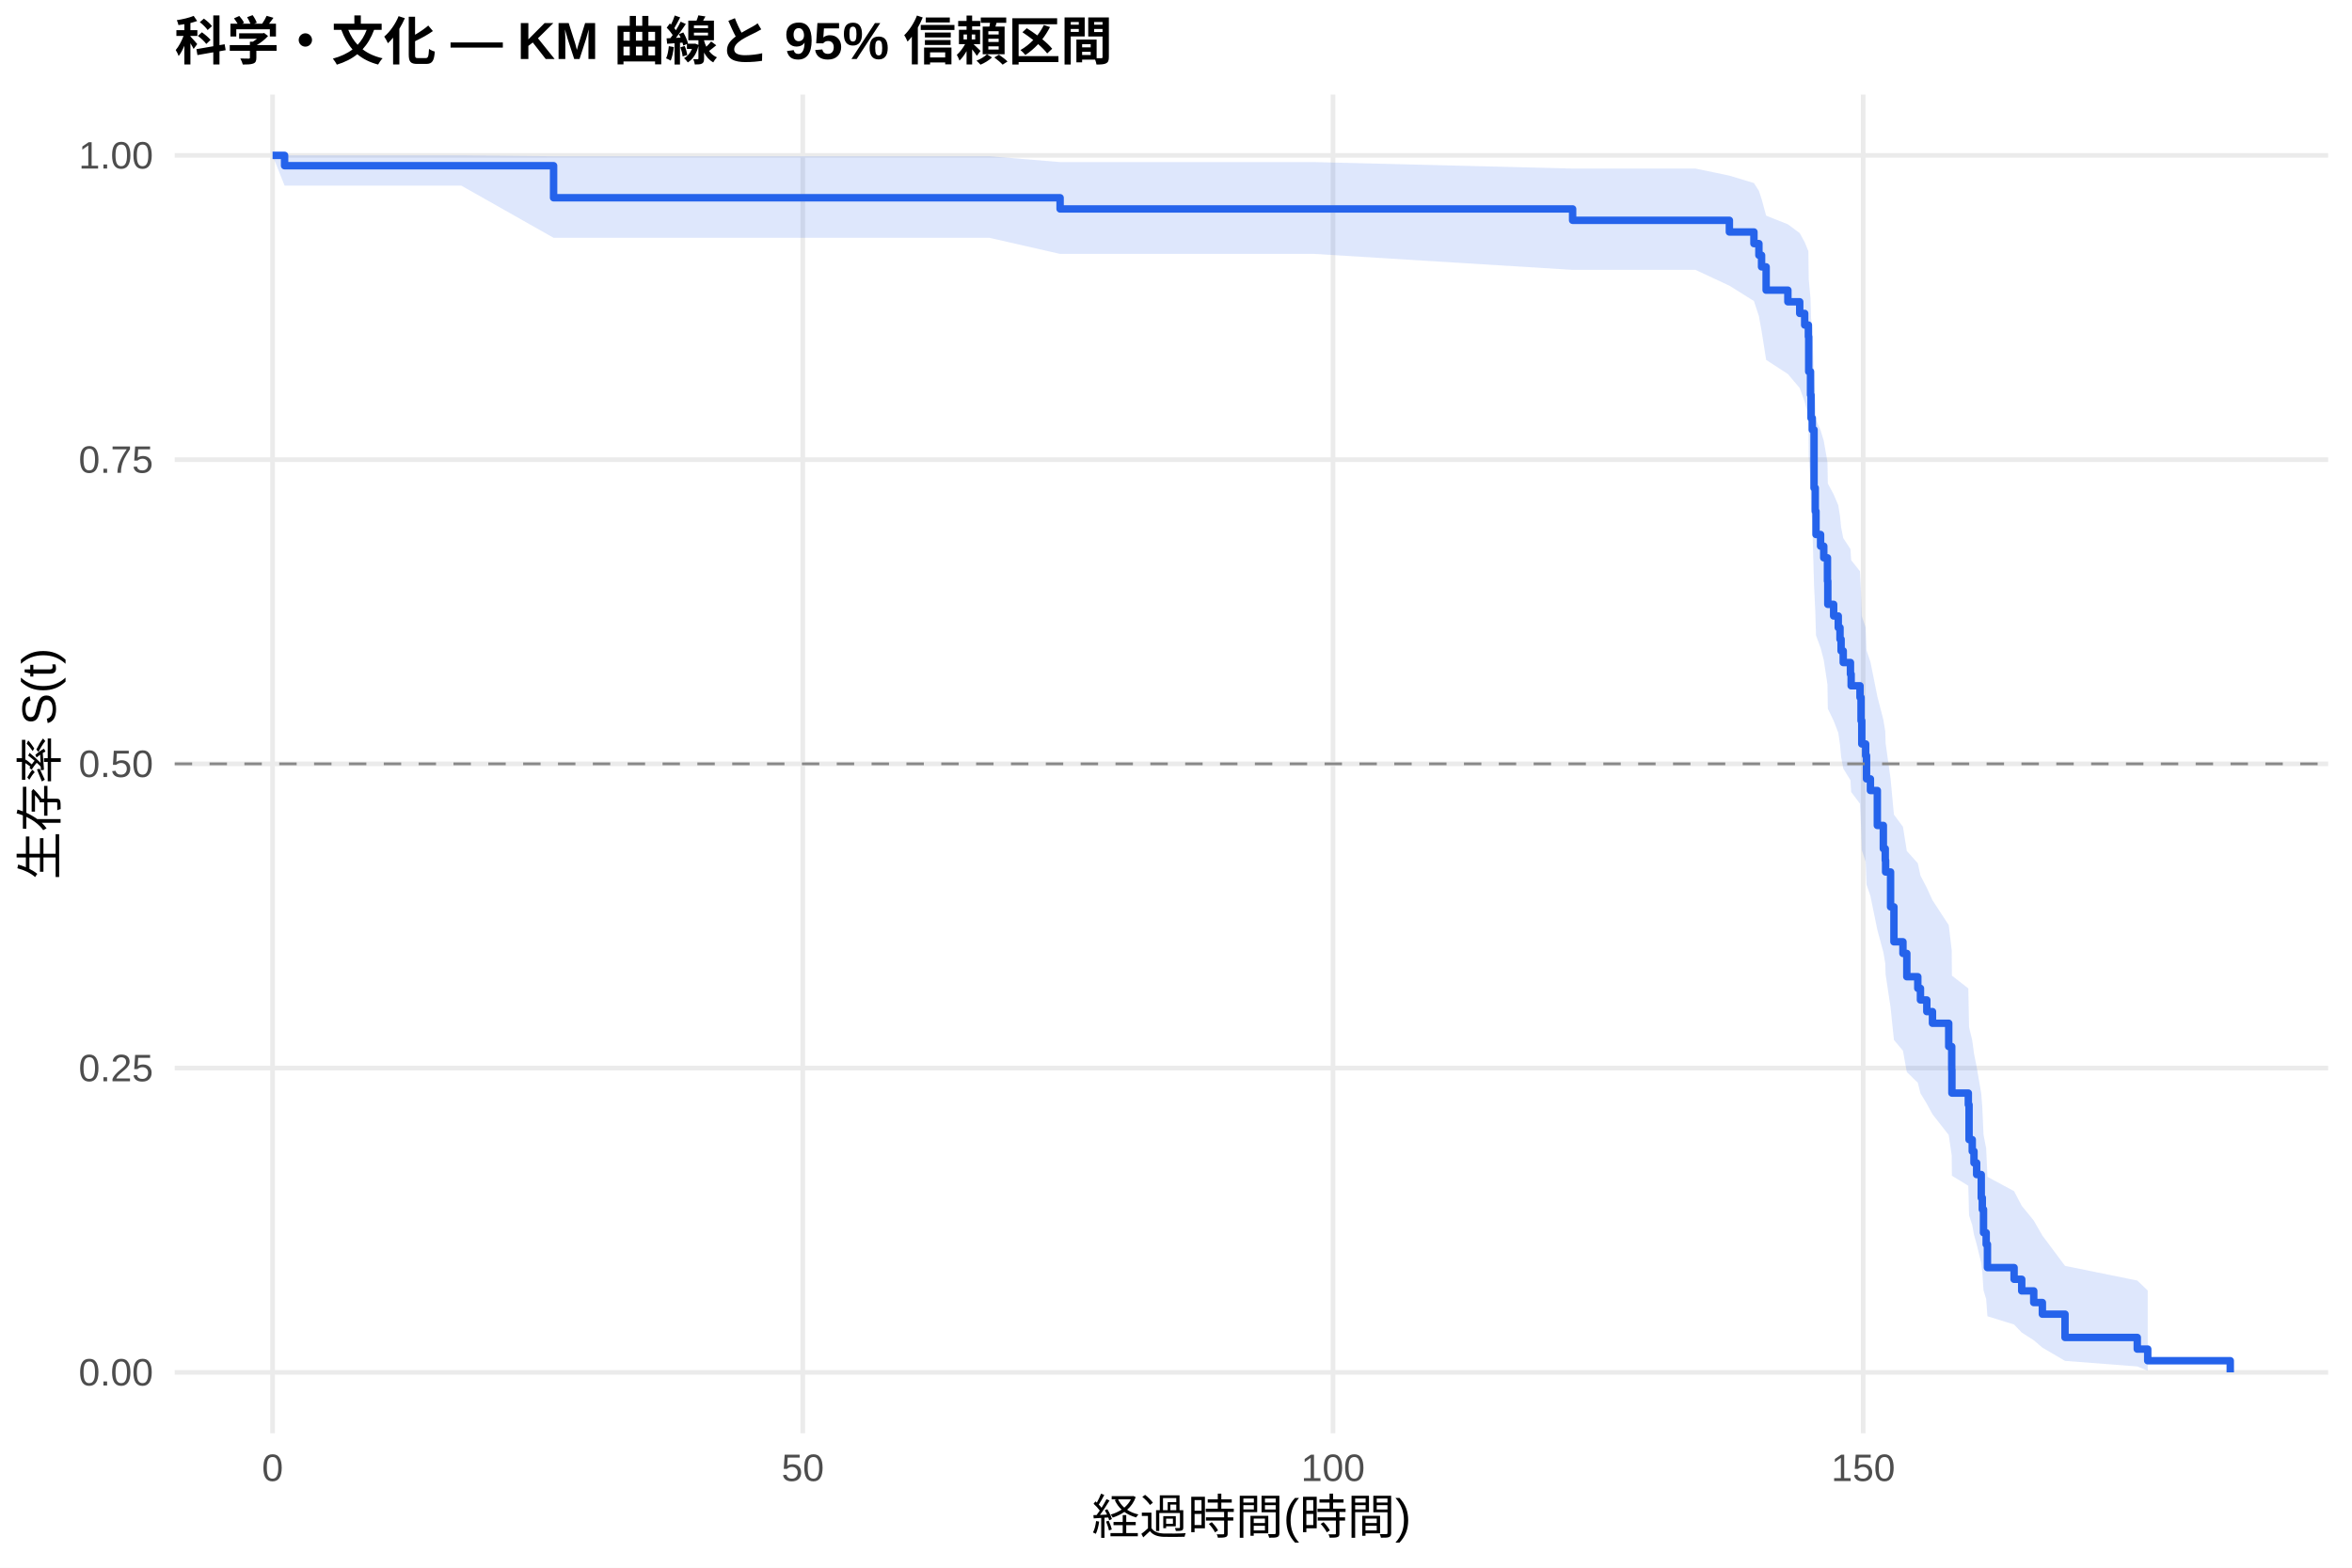
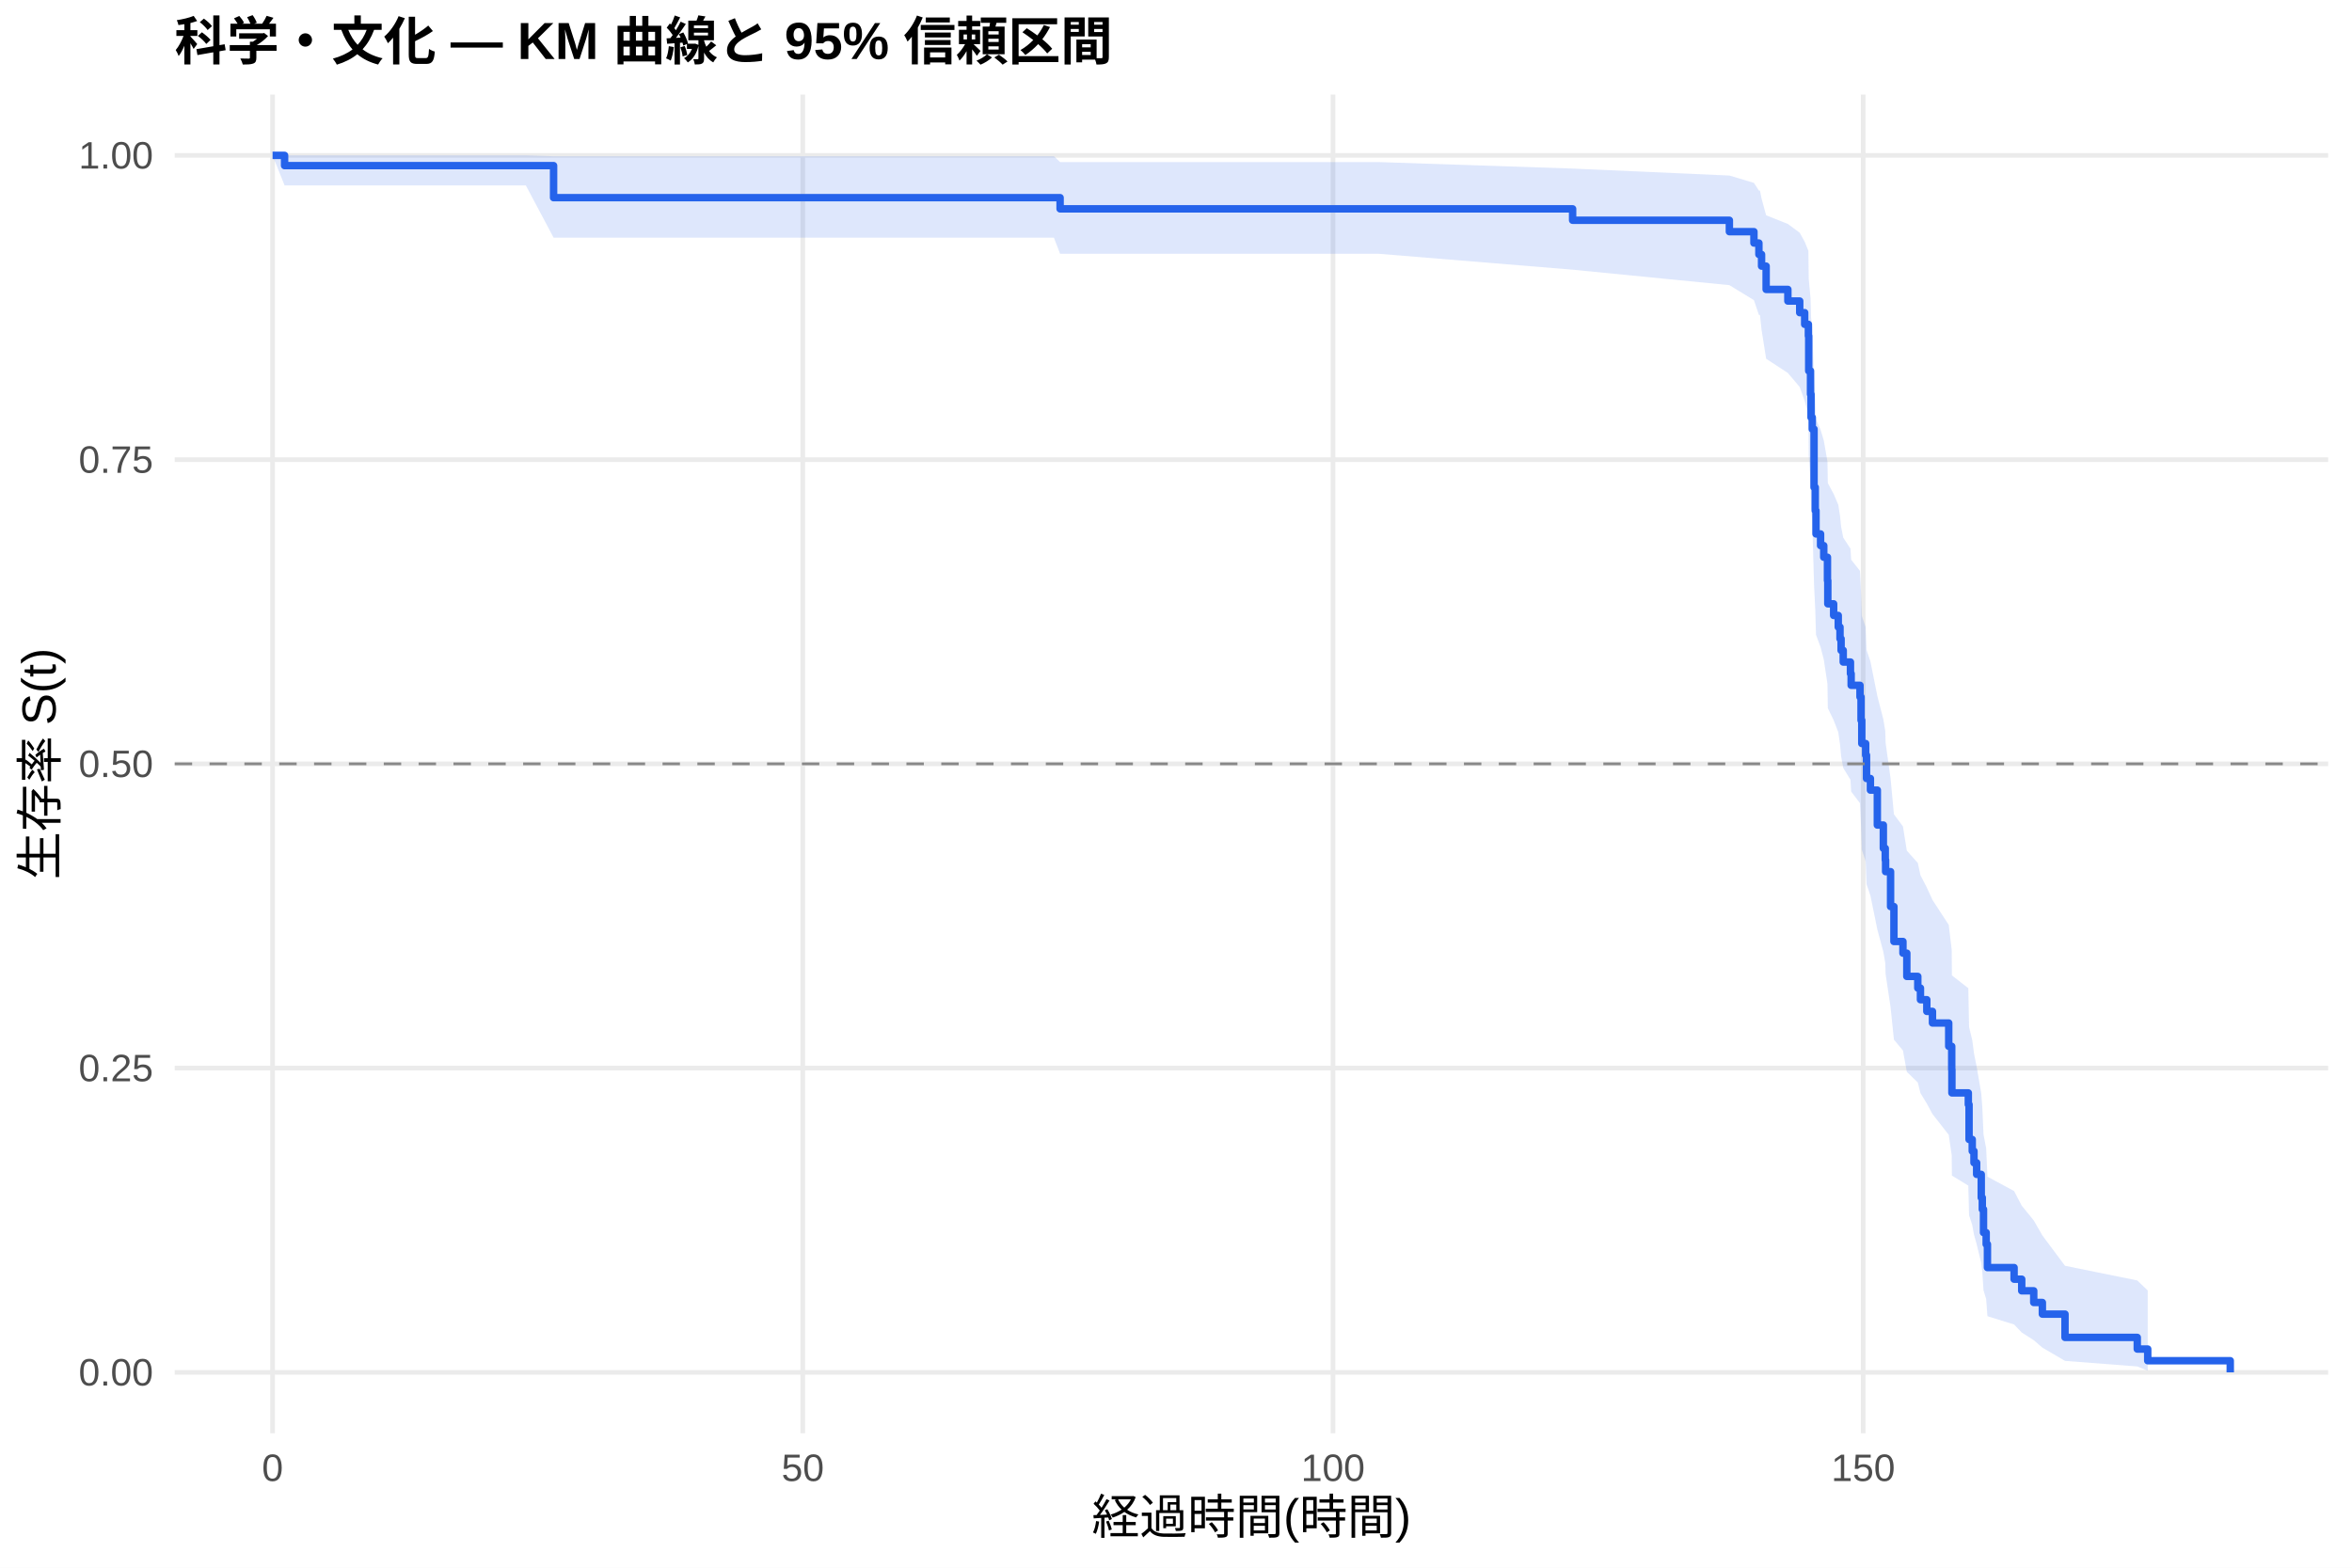
<svg xmlns="http://www.w3.org/2000/svg" width="540.00pt" height="360.00pt" viewBox="0 0 540.00 360.00">
  <g class="svglite">
    <defs>
      <style type="text/css">
    .svglite line, .svglite polyline, .svglite polygon, .svglite path, .svglite rect, .svglite circle {
      fill: none;
      stroke: #000000;
      stroke-linecap: round;
      stroke-linejoin: round;
      stroke-miterlimit: 10.00;
    }
    .svglite text {
      white-space: pre;
    }
    .svglite g.glyphgroup path {
      fill: inherit;
      stroke: none;
    }
  </style>
    </defs>
    <rect width="100%" height="100%" style="stroke: none; fill: #FFFFFF;" />
    <defs>
      <clipPath id="cpMC4wMHw1NDAuMDB8MC4wMHwzNjAuMDA=">
        <rect x="0.00" y="0.00" width="540.00" height="360.00" />
      </clipPath>
    </defs>
    <g clip-path="url(#cpMC4wMHw1NDAuMDB8MC4wMHwzNjAuMDA=)">
      <rect x="0" y="0.00" width="540.00" height="360.00" style="stroke-width: 1.07; stroke: none; fill: #FFFFFF;" />
    </g>
    <defs>
      <clipPath id="cpNDAuMTF8NTM0LjUyfDIxLjcxfDMyOS4xMg==">
        <rect x="40.11" y="21.71" width="494.41" height="307.41" />
      </clipPath>
    </defs>
    <g clip-path="url(#cpNDAuMTF8NTM0LjUyfDIxLjcxfDMyOS4xMg==)">
      <polyline points="40.11,315.14 534.52,315.14 " style="stroke-width: 1.07; stroke: #EBEBEB; stroke-linecap: butt;" />
      <polyline points="40.11,245.28 534.52,245.28 " style="stroke-width: 1.07; stroke: #EBEBEB; stroke-linecap: butt;" />
      <polyline points="40.11,175.41 534.52,175.41 " style="stroke-width: 1.07; stroke: #EBEBEB; stroke-linecap: butt;" />
      <polyline points="40.11,105.55 534.52,105.55 " style="stroke-width: 1.07; stroke: #EBEBEB; stroke-linecap: butt;" />
      <polyline points="40.11,35.68 534.52,35.68 " style="stroke-width: 1.07; stroke: #EBEBEB; stroke-linecap: butt;" />
      <polyline points="62.58,329.12 62.58,21.71 " style="stroke-width: 1.07; stroke: #EBEBEB; stroke-linecap: butt;" />
      <polyline points="184.31,329.12 184.31,21.71 " style="stroke-width: 1.07; stroke: #EBEBEB; stroke-linecap: butt;" />
      <polyline points="306.04,329.12 306.04,21.71 " style="stroke-width: 1.07; stroke: #EBEBEB; stroke-linecap: butt;" />
      <polyline points="427.77,329.12 427.77,21.71 " style="stroke-width: 1.07; stroke: #EBEBEB; stroke-linecap: butt;" />
-       <polygon points="62.58,35.68 65.34,35.68 105.92,35.68 127.10,35.88 158.91,35.88 213.65,35.88 227.16,35.88 243.39,37.22 288.35,37.22 301.78,37.22 361.06,38.71 389.26,38.71 397.05,40.33 402.69,42.04 403.83,43.82 404.44,45.67 405.49,49.52 410.48,51.51 413.20,53.53 414.34,55.60 415.19,57.69 415.27,64.12 415.68,68.52 415.80,73.01 416.08,75.28 416.49,86.86 416.77,91.60 416.94,96.39 417.99,98.80 418.72,101.23 419.57,106.11 419.65,111.04 420.99,113.52 422.05,116.02 422.45,118.52 422.70,121.03 423.19,123.56 424.85,126.09 425.01,128.63 427.04,131.19 427.28,136.32 427.45,141.50 428.34,144.10 428.54,149.34 429.43,151.97 431.02,159.92 432.40,165.27 432.84,167.96 432.92,170.66 434.06,178.82 434.83,187.07 436.90,189.85 437.79,195.42 440.31,198.23 440.92,201.05 442.38,203.88 443.68,206.72 447.41,212.44 448.10,218.21 448.14,224.04 451.91,226.98 452.08,235.89 452.81,238.90 453.21,241.92 453.82,244.97 454.88,251.12 455.12,254.24 455.40,260.54 456.01,263.74 456.30,270.24 462.42,273.54 464.17,276.89 466.93,280.28 468.91,283.72 474.11,290.69 490.70,294.06 493.10,296.35 493.10,314.76 490.70,313.79 474.11,312.51 468.91,309.46 466.93,307.77 464.17,306.00 462.42,304.16 456.30,302.26 456.01,298.33 455.40,296.31 455.12,292.16 454.88,290.05 453.82,285.73 453.21,283.54 452.81,281.33 452.08,279.10 451.91,272.30 448.14,269.99 448.10,265.34 447.41,260.63 443.68,255.87 442.38,253.47 440.92,251.06 440.31,248.63 437.79,246.19 436.90,241.28 434.83,238.81 434.06,231.33 432.92,223.76 432.84,221.22 432.40,218.66 431.02,213.52 429.43,205.74 428.54,203.13 428.34,197.87 427.45,195.23 427.28,189.91 427.04,184.56 425.01,181.87 424.85,179.17 423.19,176.46 422.70,173.73 422.45,171.00 422.05,168.26 420.99,165.51 419.65,162.74 419.57,157.18 418.72,151.58 417.99,148.76 416.94,145.92 416.77,140.22 416.49,134.47 416.08,119.83 415.80,116.85 415.68,110.84 415.27,104.75 415.19,95.45 414.34,92.30 413.20,89.11 410.48,85.89 405.49,82.64 404.44,75.99 403.83,72.60 402.69,69.13 397.05,65.60 389.26,61.97 361.06,61.97 301.78,58.31 288.35,58.31 243.39,58.31 227.16,54.61 213.65,54.61 158.91,54.61 127.10,54.61 105.92,42.63 65.34,42.63 62.58,35.68 " style="stroke-width: 0.00; stroke: none; stroke-linecap: butt; fill: #2563EB; fill-opacity: 0.15;" />
-       <polyline points="62.58,35.68 65.34,35.68 105.92,35.68 127.10,35.88 158.91,35.88 213.65,35.88 227.16,35.88 243.39,37.22 288.35,37.22 301.78,37.22 361.06,38.71 389.26,38.71 397.05,40.33 402.69,42.04 403.83,43.82 404.44,45.67 405.49,49.52 410.48,51.51 413.20,53.53 414.34,55.60 415.19,57.69 415.27,64.12 415.68,68.52 415.80,73.01 416.08,75.28 416.49,86.86 416.77,91.60 416.94,96.39 417.99,98.80 418.72,101.23 419.57,106.11 419.65,111.04 420.99,113.52 422.05,116.02 422.45,118.52 422.70,121.03 423.19,123.56 424.85,126.09 425.01,128.63 427.04,131.19 427.28,136.32 427.45,141.50 428.34,144.10 428.54,149.34 429.43,151.97 431.02,159.92 432.40,165.27 432.84,167.96 432.92,170.66 434.06,178.82 434.83,187.07 436.90,189.85 437.79,195.42 440.31,198.23 440.92,201.05 442.38,203.88 443.68,206.72 447.41,212.44 448.10,218.21 448.14,224.04 451.91,226.98 452.08,235.89 452.81,238.90 453.21,241.92 453.82,244.97 454.88,251.12 455.12,254.24 455.40,260.54 456.01,263.74 456.30,270.24 462.42,273.54 464.17,276.89 466.93,280.28 468.91,283.72 474.11,290.69 490.70,294.06 493.10,296.35 " style="stroke-width: 1.07; stroke: none; stroke-linecap: butt;" />
-       <polyline points="493.10,314.76 490.70,313.79 474.11,312.51 468.91,309.46 466.93,307.77 464.17,306.00 462.42,304.16 456.30,302.26 456.01,298.33 455.40,296.31 455.12,292.16 454.88,290.05 453.82,285.73 453.21,283.54 452.81,281.33 452.08,279.10 451.91,272.30 448.14,269.99 448.10,265.34 447.41,260.63 443.68,255.87 442.38,253.47 440.92,251.06 440.31,248.63 437.79,246.19 436.90,241.28 434.83,238.81 434.06,231.33 432.92,223.76 432.84,221.22 432.40,218.66 431.02,213.52 429.43,205.74 428.54,203.13 428.34,197.87 427.45,195.23 427.28,189.91 427.04,184.56 425.01,181.87 424.85,179.17 423.19,176.46 422.70,173.73 422.45,171.00 422.05,168.26 420.99,165.51 419.65,162.74 419.57,157.18 418.72,151.58 417.99,148.76 416.94,145.92 416.77,140.22 416.49,134.47 416.08,119.83 415.80,116.85 415.68,110.84 415.27,104.75 415.19,95.45 414.34,92.30 413.20,89.11 410.48,85.89 405.49,82.64 404.44,75.99 403.83,72.60 402.69,69.13 397.05,65.60 389.26,61.97 361.06,61.97 301.78,58.31 288.35,58.31 243.39,58.31 227.16,54.61 213.65,54.61 158.91,54.61 127.10,54.61 105.92,42.63 65.34,42.63 62.58,35.68 " style="stroke-width: 1.07; stroke: none; stroke-linecap: butt;" />
-       <polyline points="62.58,35.68 65.34,35.68 65.34,38.05 105.92,38.05 105.92,38.05 127.10,38.05 127.10,45.41 158.91,45.41 158.91,45.41 213.65,45.41 213.65,45.41 227.16,45.41 227.16,45.41 243.39,45.41 243.39,47.98 288.35,47.98 288.35,47.98 301.78,47.98 301.78,47.98 361.06,47.98 361.06,50.59 389.26,50.59 389.26,50.59 397.05,50.59 397.05,53.27 402.69,53.27 402.69,55.94 403.83,55.94 403.83,58.61 404.44,58.61 404.44,61.28 405.49,61.28 405.49,66.63 410.48,66.63 410.48,69.30 413.20,69.30 413.20,71.97 414.34,71.97 414.34,74.64 415.19,74.64 415.19,77.32 415.27,77.32 415.27,85.33 415.68,85.33 415.68,90.68 415.80,90.68 415.80,96.02 416.08,96.02 416.08,98.69 416.49,98.69 416.49,112.06 416.77,112.06 416.77,117.40 416.94,117.40 416.94,122.74 417.99,122.74 417.99,125.42 418.72,125.42 418.72,128.09 419.57,128.09 419.57,133.43 419.65,133.43 419.65,138.78 420.99,138.78 420.99,141.45 422.05,141.45 422.05,144.12 422.45,144.12 422.45,146.79 422.70,146.79 422.70,149.47 423.19,149.47 423.19,152.14 424.85,152.14 424.85,154.81 425.01,154.81 425.01,157.48 427.04,157.48 427.04,160.15 427.28,160.15 427.28,165.50 427.45,165.50 427.45,170.84 428.34,170.84 428.34,173.52 428.54,173.52 428.54,178.86 429.43,178.86 429.43,181.53 431.02,181.53 431.02,189.55 432.40,189.55 432.40,194.89 432.84,194.89 432.84,197.57 432.92,197.57 432.92,200.24 434.06,200.24 434.06,208.25 434.83,208.25 434.83,216.27 436.90,216.27 436.90,218.94 437.79,218.94 437.79,224.29 440.31,224.29 440.31,226.96 440.92,226.96 440.92,229.63 442.38,229.63 442.38,232.30 443.68,232.30 443.68,234.98 447.41,234.98 447.41,240.32 448.10,240.32 448.10,245.67 448.14,245.67 448.14,251.01 451.91,251.01 451.91,253.68 452.08,253.68 452.08,261.70 452.81,261.70 452.81,264.37 453.21,264.37 453.21,267.04 453.82,267.04 453.82,269.72 454.88,269.72 454.88,275.06 455.12,275.06 455.12,277.73 455.40,277.73 455.40,283.08 456.01,283.08 456.01,285.75 456.30,285.75 456.30,291.09 462.42,291.09 462.42,293.77 464.17,293.77 464.17,296.44 466.93,296.44 466.93,299.11 468.91,299.11 468.91,301.78 474.11,301.78 474.11,307.13 490.70,307.13 490.70,309.80 493.10,309.80 493.10,312.47 512.05,312.47 512.05,315.14 " style="stroke-width: 1.71; stroke: #2563EB; stroke-linecap: butt;" />
+       <polygon points="62.58,35.68 65.34,35.68 77.39,35.68 120.73,35.68 127.10,35.88 173.72,35.88 228.46,35.88 241.97,35.88 243.39,37.22 303.16,37.22 316.59,37.22 361.06,38.71 397.05,40.31 402.69,42.00 403.83,43.76 404.07,43.76 404.44,45.60 405.49,49.44 410.48,51.43 413.20,53.45 414.34,55.51 415.19,57.60 415.27,64.02 415.68,68.42 415.80,72.90 416.08,75.17 416.49,86.76 416.77,91.49 416.94,96.28 417.99,98.70 418.72,101.12 419.57,106.01 419.65,110.94 420.99,113.42 422.05,115.91 422.45,118.42 422.70,120.93 423.19,123.46 424.85,125.99 425.01,128.53 427.04,131.09 427.28,136.23 427.45,141.41 428.34,144.01 428.54,149.24 429.43,151.88 431.02,159.83 432.40,165.19 432.84,167.88 432.92,170.58 434.06,178.74 434.83,187.00 436.90,189.77 437.79,195.35 440.31,198.16 440.92,200.98 442.38,203.81 443.68,206.65 447.41,212.38 448.10,218.15 448.14,223.99 451.91,226.93 452.08,235.84 452.81,238.85 453.21,241.88 453.82,244.93 454.88,251.08 455.12,254.20 455.40,260.51 456.01,263.71 456.30,270.21 462.42,273.51 464.17,276.86 466.93,280.26 468.91,283.70 474.11,290.67 490.70,294.04 493.10,296.34 493.10,314.76 490.70,313.79 474.11,312.51 468.91,309.46 466.93,307.76 464.17,305.99 462.42,304.15 456.30,302.25 456.01,298.32 455.40,296.30 455.12,292.15 454.88,290.03 453.82,285.71 453.21,283.52 452.81,281.31 452.08,279.07 451.91,272.26 448.14,269.96 448.10,265.30 447.41,260.59 443.68,255.82 442.38,253.42 440.92,251.01 440.31,248.58 437.79,246.14 436.90,241.23 434.83,238.75 434.06,231.27 432.92,223.69 432.84,221.14 432.40,218.58 431.02,213.44 429.43,205.65 428.54,203.03 428.34,197.77 427.45,195.13 427.28,189.81 427.04,184.45 425.01,181.76 424.85,179.05 423.19,176.34 422.70,173.61 422.45,170.88 422.05,168.13 420.99,165.38 419.65,162.61 419.57,157.04 418.72,151.43 417.99,148.61 416.94,145.77 416.77,140.06 416.49,134.30 416.08,119.64 415.80,116.66 415.68,110.64 415.27,104.55 415.19,95.22 414.34,92.06 413.20,88.87 410.48,85.65 405.49,82.38 404.44,75.72 404.07,72.31 403.83,72.31 402.69,68.93 397.05,65.48 361.06,61.93 316.59,58.28 303.16,58.28 243.39,58.28 241.97,54.57 228.46,54.57 173.72,54.57 127.10,54.57 120.73,42.58 77.39,42.58 65.34,42.58 62.58,35.68 " style="stroke-width: 0.00; stroke: none; stroke-linecap: butt; fill: #2563EB; fill-opacity: 0.15;" />
+       <polyline points="62.58,35.68 65.34,35.68 77.39,35.68 120.73,35.68 127.10,35.88 173.72,35.88 228.46,35.88 241.97,35.88 243.39,37.22 303.16,37.22 316.59,37.22 361.06,38.71 397.05,40.31 402.69,42.00 403.83,43.76 404.07,43.76 404.44,45.60 405.49,49.44 410.48,51.43 413.20,53.45 414.34,55.51 415.19,57.60 415.27,64.02 415.68,68.42 415.80,72.90 416.08,75.17 416.49,86.76 416.77,91.49 416.94,96.28 417.99,98.70 418.72,101.12 419.57,106.01 419.65,110.94 420.99,113.42 422.05,115.91 422.45,118.42 422.70,120.93 423.19,123.46 424.85,125.99 425.01,128.53 427.04,131.09 427.28,136.23 427.45,141.41 428.34,144.01 428.54,149.24 429.43,151.88 431.02,159.83 432.40,165.19 432.84,167.88 432.92,170.58 434.06,178.74 434.83,187.00 436.90,189.77 437.79,195.35 440.31,198.16 440.92,200.98 442.38,203.81 443.68,206.65 447.41,212.38 448.10,218.15 448.14,223.99 451.91,226.93 452.08,235.84 452.81,238.85 453.21,241.88 453.82,244.93 454.88,251.08 455.12,254.20 455.40,260.51 456.01,263.71 456.30,270.21 462.42,273.51 464.17,276.86 466.93,280.26 468.91,283.70 474.11,290.67 490.70,294.04 493.10,296.34 " style="stroke-width: 1.07; stroke: none; stroke-linecap: butt;" />
+       <polyline points="493.10,314.76 490.70,313.79 474.11,312.51 468.91,309.46 466.93,307.76 464.17,305.99 462.42,304.15 456.30,302.25 456.01,298.32 455.40,296.30 455.12,292.15 454.88,290.03 453.82,285.71 453.21,283.52 452.81,281.31 452.08,279.07 451.91,272.26 448.14,269.96 448.10,265.30 447.41,260.59 443.68,255.82 442.38,253.42 440.92,251.01 440.31,248.58 437.79,246.14 436.90,241.23 434.83,238.75 434.06,231.27 432.92,223.69 432.84,221.14 432.40,218.58 431.02,213.44 429.43,205.65 428.54,203.03 428.34,197.77 427.45,195.13 427.28,189.81 427.04,184.45 425.01,181.76 424.85,179.05 423.19,176.34 422.70,173.61 422.45,170.88 422.05,168.13 420.99,165.38 419.65,162.61 419.57,157.04 418.72,151.43 417.99,148.61 416.94,145.77 416.77,140.06 416.49,134.30 416.08,119.64 415.80,116.66 415.68,110.64 415.27,104.55 415.19,95.22 414.34,92.06 413.20,88.87 410.48,85.65 405.49,82.38 404.44,75.72 404.07,72.31 403.83,72.31 402.69,68.93 397.05,65.48 361.06,61.93 316.59,58.28 303.16,58.28 243.39,58.28 241.97,54.57 228.46,54.57 173.72,54.57 127.10,54.57 120.73,42.58 77.39,42.58 65.34,42.58 62.58,35.68 " style="stroke-width: 1.07; stroke: none; stroke-linecap: butt;" />
+       <polyline points="62.58,35.68 65.34,35.68 65.34,38.03 77.39,38.03 77.39,38.03 120.73,38.03 120.73,38.03 127.10,38.03 127.10,45.39 173.72,45.39 173.72,45.39 228.46,45.39 228.46,45.39 241.97,45.39 241.97,45.39 243.39,45.39 243.39,47.96 303.16,47.96 303.16,47.96 316.59,47.96 316.59,47.96 361.06,47.96 361.06,50.58 397.05,50.58 397.05,53.20 402.69,53.20 402.69,55.81 403.83,55.81 403.83,58.43 404.07,58.43 404.07,58.43 404.44,58.43 404.44,61.11 405.49,61.11 405.49,66.46 410.48,66.46 410.48,69.13 413.20,69.13 413.20,71.80 414.34,71.80 414.34,74.48 415.19,74.48 415.19,77.15 415.27,77.15 415.27,85.17 415.68,85.17 415.68,90.52 415.80,90.52 415.80,95.87 416.08,95.87 416.08,98.54 416.49,98.54 416.49,111.91 416.77,111.91 416.77,117.26 416.94,117.26 416.94,122.61 417.99,122.61 417.99,125.29 418.72,125.29 418.72,127.96 419.57,127.96 419.57,133.31 419.65,133.31 419.65,138.66 420.99,138.66 420.99,141.33 422.05,141.33 422.05,144.00 422.45,144.00 422.45,146.68 422.70,146.68 422.70,149.35 423.19,149.35 423.19,152.03 424.85,152.03 424.85,154.70 425.01,154.70 425.01,157.37 427.04,157.37 427.04,160.05 427.28,160.05 427.28,165.40 427.45,165.40 427.45,170.74 428.34,170.74 428.34,173.42 428.54,173.42 428.54,178.77 429.43,178.77 429.43,181.44 431.02,181.44 431.02,189.46 432.40,189.46 432.40,194.81 432.84,194.81 432.84,197.48 432.92,197.48 432.92,200.16 434.06,200.16 434.06,208.18 434.83,208.18 434.83,216.20 436.90,216.20 436.90,218.88 437.79,218.88 437.79,224.22 440.31,224.22 440.31,226.90 440.92,226.90 440.92,229.57 442.38,229.57 442.38,232.25 443.68,232.25 443.68,234.92 447.41,234.92 447.41,240.27 448.10,240.27 448.10,245.62 448.14,245.62 448.14,250.97 451.91,250.97 451.91,253.64 452.08,253.64 452.08,261.66 452.81,261.66 452.81,264.34 453.21,264.34 453.21,267.01 453.82,267.01 453.82,269.68 454.88,269.68 454.88,275.03 455.12,275.03 455.12,277.71 455.40,277.71 455.40,283.05 456.01,283.05 456.01,285.73 456.30,285.73 456.30,291.08 462.42,291.08 462.42,293.75 464.17,293.75 464.17,296.42 466.93,296.42 466.93,299.10 468.91,299.10 468.91,301.77 474.11,301.77 474.11,307.12 490.70,307.12 490.70,309.79 493.10,309.79 493.10,312.47 512.05,312.47 512.05,315.14 " style="stroke-width: 1.71; stroke: #2563EB; stroke-linecap: butt;" />
      <line x1="40.11" y1="175.41" x2="534.52" y2="175.41" style="stroke-width: 0.64; stroke: #888888; stroke-dasharray: 4.00,4.00; stroke-linecap: butt;" />
    </g>
    <g clip-path="url(#cpMC4wMHw1NDAuMDB8MC4wMHwzNjAuMDA=)">
      <text x="35.18" y="318.17" text-anchor="end" style="font-size: 8.80px;fill: #4D4D4D; font-family: &quot;Liberation Sans&quot;;" textLength="17.11px" lengthAdjust="spacingAndGlyphs">0.00</text>
      <text x="35.18" y="248.30" text-anchor="end" style="font-size: 8.80px;fill: #4D4D4D; font-family: &quot;Liberation Sans&quot;;" textLength="17.11px" lengthAdjust="spacingAndGlyphs">0.25</text>
      <text x="35.18" y="178.44" text-anchor="end" style="font-size: 8.80px;fill: #4D4D4D; font-family: &quot;Liberation Sans&quot;;" textLength="17.11px" lengthAdjust="spacingAndGlyphs">0.50</text>
      <text x="35.18" y="108.57" text-anchor="end" style="font-size: 8.80px;fill: #4D4D4D; font-family: &quot;Liberation Sans&quot;;" textLength="17.11px" lengthAdjust="spacingAndGlyphs">0.75</text>
      <text x="35.18" y="38.71" text-anchor="end" style="font-size: 8.80px;fill: #4D4D4D; font-family: &quot;Liberation Sans&quot;;" textLength="17.11px" lengthAdjust="spacingAndGlyphs">1.00</text>
      <text x="62.58" y="340.10" text-anchor="middle" style="font-size: 8.80px;fill: #4D4D4D; font-family: &quot;Liberation Sans&quot;;" textLength="4.89px" lengthAdjust="spacingAndGlyphs">0</text>
      <text x="184.31" y="340.10" text-anchor="middle" style="font-size: 8.80px;fill: #4D4D4D; font-family: &quot;Liberation Sans&quot;;" textLength="9.78px" lengthAdjust="spacingAndGlyphs">50</text>
      <text x="306.04" y="340.10" text-anchor="middle" style="font-size: 8.80px;fill: #4D4D4D; font-family: &quot;Liberation Sans&quot;;" textLength="14.67px" lengthAdjust="spacingAndGlyphs">100</text>
      <text x="427.77" y="340.10" text-anchor="middle" style="font-size: 8.80px;fill: #4D4D4D; font-family: &quot;Liberation Sans&quot;;" textLength="14.67px" lengthAdjust="spacingAndGlyphs">150</text>
      <text x="287.32" y="352.24" text-anchor="middle" style="font-size: 11.00px; font-family: &quot;Liberation Sans&quot;;" textLength="73.31px" lengthAdjust="spacingAndGlyphs">経過時間(時間)</text>
      <text transform="translate(13.05,175.41) rotate(-90)" text-anchor="middle" style="font-size: 11.00px; font-family: &quot;Liberation Sans&quot;;" textLength="53.78px" lengthAdjust="spacingAndGlyphs">生存率 S(t)</text>
      <text x="40.11" y="13.74" style="font-size: 12.00px; font-weight: bold; font-family: &quot;Liberation Sans&quot;;" textLength="215.33px" lengthAdjust="spacingAndGlyphs">科学・文化 — KM 曲線と 95% 信頼区間</text>
    </g>
  </g>
</svg>
